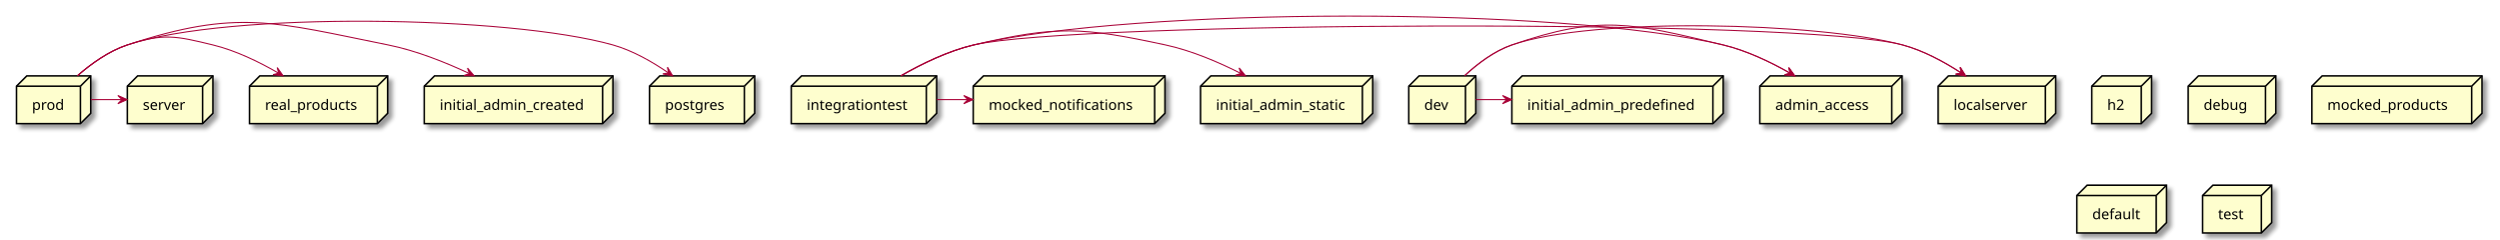
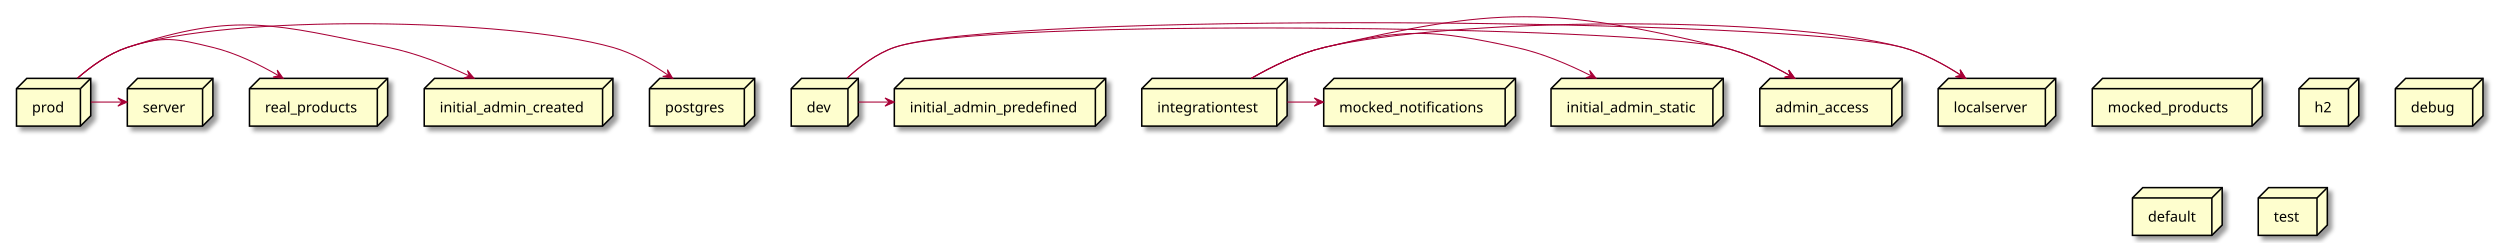
- <svg xmlns="http://www.w3.org/2000/svg" contentScriptType="application/ecmascript" contentStyleType="text/css" height="232px" preserveAspectRatio="none" style="width:2424px;height:232px;background:#FFFFFF;" version="1.1" viewBox="0 0 2424 232" width="2424px" zoomAndPan="magnify">
+ <svg xmlns="http://www.w3.org/2000/svg" contentScriptType="application/ecmascript" contentStyleType="text/css" height="235px" preserveAspectRatio="none" style="width:2425px;height:235px;background:#FFFFFF;" version="1.1" viewBox="0 0 2425 235" width="2425px" zoomAndPan="magnify">
  <defs>
-     <filter height="300%" id="f1xk1aam4hqpnc" width="300%" x="-1" y="-1">
+     <filter height="300%" id="f1ws1s2qd1y5d4" width="300%" x="-1" y="-1">
      <feGaussianBlur result="blurOut" stdDeviation="2.0" />
      <feColorMatrix in="blurOut" result="blurOut2" type="matrix" values="0 0 0 0 0 0 0 0 0 0 0 0 0 0 0 0 0 0 .4 0" />
      <feOffset dx="4.0" dy="4.0" in="blurOut2" result="blurOut3" />
      <feBlend in="SourceGraphic" in2="blurOut3" mode="normal" />
    </filter>
  </defs>
  <g>
-     <polygon fill="#FEFECE" filter="url(#f1xk1aam4hqpnc)" points="16,83.57,26,73.57,88,73.57,88,109.867,78,119.867,16,119.867,16,83.57" style="stroke:#000000;stroke-width:1.5;" />
-     <line style="stroke:#000000;stroke-width:1.5;" x1="78" x2="88" y1="83.57" y2="73.57" />
-     <line style="stroke:#000000;stroke-width:1.5;" x1="16" x2="78" y1="83.57" y2="83.57" />
-     <line style="stroke:#000000;stroke-width:1.5;" x1="78" x2="78" y1="83.57" y2="119.867" />
-     <text fill="#000000" font-family="sans-serif" font-size="14" lengthAdjust="spacing" textLength="32" x="31" y="106.565">prod</text>
-     <polygon fill="#FEFECE" filter="url(#f1xk1aam4hqpnc)" points="411.5,83.57,421.5,73.57,594.5,73.57,594.5,109.867,584.5,119.867,411.5,119.867,411.5,83.57" style="stroke:#000000;stroke-width:1.5;" />
-     <line style="stroke:#000000;stroke-width:1.5;" x1="584.5" x2="594.5" y1="83.57" y2="73.57" />
-     <line style="stroke:#000000;stroke-width:1.5;" x1="411.5" x2="584.5" y1="83.57" y2="83.57" />
-     <line style="stroke:#000000;stroke-width:1.5;" x1="584.5" x2="584.5" y1="83.57" y2="119.867" />
-     <text fill="#000000" font-family="sans-serif" font-size="14" lengthAdjust="spacing" textLength="143" x="426.5" y="106.565">initial_admin_created</text>
-     <polygon fill="#FEFECE" filter="url(#f1xk1aam4hqpnc)" points="242,83.57,252,73.57,376,73.57,376,109.867,366,119.867,242,119.867,242,83.57" style="stroke:#000000;stroke-width:1.5;" />
-     <line style="stroke:#000000;stroke-width:1.5;" x1="366" x2="376" y1="83.57" y2="73.57" />
-     <line style="stroke:#000000;stroke-width:1.5;" x1="242" x2="366" y1="83.57" y2="83.57" />
-     <line style="stroke:#000000;stroke-width:1.5;" x1="366" x2="366" y1="83.57" y2="119.867" />
-     <text fill="#000000" font-family="sans-serif" font-size="14" lengthAdjust="spacing" textLength="94" x="257" y="106.565">real_products</text>
-     <polygon fill="#FEFECE" filter="url(#f1xk1aam4hqpnc)" points="1466.5,83.57,1476.5,73.57,1671.5,73.57,1671.5,109.867,1661.5,119.867,1466.5,119.867,1466.5,83.57" style="stroke:#000000;stroke-width:1.5;" />
-     <line style="stroke:#000000;stroke-width:1.5;" x1="1661.5" x2="1671.5" y1="83.57" y2="73.57" />
-     <line style="stroke:#000000;stroke-width:1.5;" x1="1466.5" x2="1661.5" y1="83.57" y2="83.57" />
-     <line style="stroke:#000000;stroke-width:1.5;" x1="1661.5" x2="1661.5" y1="83.57" y2="119.867" />
-     <text fill="#000000" font-family="sans-serif" font-size="14" lengthAdjust="spacing" textLength="165" x="1481.5" y="106.565">initial_admin_predefined</text>
-     <polygon fill="#FEFECE" filter="url(#f1xk1aam4hqpnc)" points="2029,83.57,2039,73.57,2087,73.57,2087,109.867,2077,119.867,2029,119.867,2029,83.57" style="stroke:#000000;stroke-width:1.5;" />
-     <line style="stroke:#000000;stroke-width:1.5;" x1="2077" x2="2087" y1="83.57" y2="73.57" />
-     <line style="stroke:#000000;stroke-width:1.5;" x1="2029" x2="2077" y1="83.57" y2="83.57" />
-     <line style="stroke:#000000;stroke-width:1.5;" x1="2077" x2="2077" y1="83.57" y2="119.867" />
-     <text fill="#000000" font-family="sans-serif" font-size="14" lengthAdjust="spacing" textLength="18" x="2044" y="106.565">h2</text>
-     <polygon fill="#FEFECE" filter="url(#f1xk1aam4hqpnc)" points="1880,83.57,1890,73.57,1994,73.57,1994,109.867,1984,119.867,1880,119.867,1880,83.57" style="stroke:#000000;stroke-width:1.5;" />
-     <line style="stroke:#000000;stroke-width:1.5;" x1="1984" x2="1994" y1="83.57" y2="73.57" />
-     <line style="stroke:#000000;stroke-width:1.5;" x1="1880" x2="1984" y1="83.57" y2="83.57" />
-     <line style="stroke:#000000;stroke-width:1.5;" x1="1984" x2="1984" y1="83.57" y2="119.867" />
-     <text fill="#000000" font-family="sans-serif" font-size="14" lengthAdjust="spacing" textLength="74" x="1895" y="106.565">localserver</text>
-     <polygon fill="#FEFECE" filter="url(#f1xk1aam4hqpnc)" points="1707,83.57,1717,73.57,1845,73.57,1845,109.867,1835,119.867,1707,119.867,1707,83.57" style="stroke:#000000;stroke-width:1.5;" />
-     <line style="stroke:#000000;stroke-width:1.5;" x1="1835" x2="1845" y1="83.57" y2="73.57" />
-     <line style="stroke:#000000;stroke-width:1.5;" x1="1707" x2="1835" y1="83.57" y2="83.57" />
-     <line style="stroke:#000000;stroke-width:1.5;" x1="1835" x2="1835" y1="83.57" y2="119.867" />
-     <text fill="#000000" font-family="sans-serif" font-size="14" lengthAdjust="spacing" textLength="98" x="1722" y="106.565">admin_access</text>
-     <polygon fill="#FEFECE" filter="url(#f1xk1aam4hqpnc)" points="2122.5,83.57,2132.5,73.57,2207.5,73.57,2207.5,109.867,2197.5,119.867,2122.5,119.867,2122.5,83.57" style="stroke:#000000;stroke-width:1.5;" />
-     <line style="stroke:#000000;stroke-width:1.5;" x1="2197.5" x2="2207.5" y1="83.57" y2="73.57" />
-     <line style="stroke:#000000;stroke-width:1.5;" x1="2122.5" x2="2197.5" y1="83.57" y2="83.57" />
-     <line style="stroke:#000000;stroke-width:1.5;" x1="2197.5" x2="2197.5" y1="83.57" y2="119.867" />
-     <text fill="#000000" font-family="sans-serif" font-size="14" lengthAdjust="spacing" textLength="45" x="2137.5" y="106.565">debug</text>
-     <polygon fill="#FEFECE" filter="url(#f1xk1aam4hqpnc)" points="944,83.57,954,73.57,1130,73.57,1130,109.867,1120,119.867,944,119.867,944,83.57" style="stroke:#000000;stroke-width:1.5;" />
-     <line style="stroke:#000000;stroke-width:1.5;" x1="1120" x2="1130" y1="83.57" y2="73.57" />
-     <line style="stroke:#000000;stroke-width:1.5;" x1="944" x2="1120" y1="83.57" y2="83.57" />
-     <line style="stroke:#000000;stroke-width:1.5;" x1="1120" x2="1120" y1="83.57" y2="119.867" />
-     <text fill="#000000" font-family="sans-serif" font-size="14" lengthAdjust="spacing" textLength="146" x="959" y="106.565">mocked_notifications</text>
-     <polygon fill="#FEFECE" filter="url(#f1xk1aam4hqpnc)" points="630,83.57,640,73.57,732,73.57,732,109.867,722,119.867,630,119.867,630,83.57" style="stroke:#000000;stroke-width:1.5;" />
-     <line style="stroke:#000000;stroke-width:1.5;" x1="722" x2="732" y1="83.57" y2="73.57" />
-     <line style="stroke:#000000;stroke-width:1.5;" x1="630" x2="722" y1="83.57" y2="83.57" />
-     <line style="stroke:#000000;stroke-width:1.5;" x1="722" x2="722" y1="83.57" y2="119.867" />
-     <text fill="#000000" font-family="sans-serif" font-size="14" lengthAdjust="spacing" textLength="62" x="645" y="106.565">postgres</text>
-     <polygon fill="#FEFECE" filter="url(#f1xk1aam4hqpnc)" points="2242.5,83.57,2252.5,73.57,2407.5,73.57,2407.5,109.867,2397.5,119.867,2242.5,119.867,2242.5,83.57" style="stroke:#000000;stroke-width:1.5;" />
-     <line style="stroke:#000000;stroke-width:1.5;" x1="2397.5" x2="2407.5" y1="83.57" y2="73.57" />
-     <line style="stroke:#000000;stroke-width:1.5;" x1="2242.5" x2="2397.5" y1="83.57" y2="83.57" />
-     <line style="stroke:#000000;stroke-width:1.5;" x1="2397.5" x2="2397.5" y1="83.57" y2="119.867" />
-     <text fill="#000000" font-family="sans-serif" font-size="14" lengthAdjust="spacing" textLength="125" x="2257.5" y="106.565">mocked_products</text>
-     <polygon fill="#FEFECE" filter="url(#f1xk1aam4hqpnc)" points="1164.5,83.57,1174.5,73.57,1331.5,73.57,1331.5,109.867,1321.5,119.867,1164.5,119.867,1164.5,83.57" style="stroke:#000000;stroke-width:1.5;" />
-     <line style="stroke:#000000;stroke-width:1.5;" x1="1321.5" x2="1331.5" y1="83.57" y2="73.57" />
-     <line style="stroke:#000000;stroke-width:1.5;" x1="1164.5" x2="1321.5" y1="83.57" y2="83.57" />
-     <line style="stroke:#000000;stroke-width:1.5;" x1="1321.5" x2="1321.5" y1="83.57" y2="119.867" />
-     <text fill="#000000" font-family="sans-serif" font-size="14" lengthAdjust="spacing" textLength="127" x="1179.5" y="106.565">initial_admin_static</text>
-     <polygon fill="#FEFECE" filter="url(#f1xk1aam4hqpnc)" points="767.5,83.57,777.5,73.57,908.5,73.57,908.5,109.867,898.5,119.867,767.5,119.867,767.5,83.57" style="stroke:#000000;stroke-width:1.5;" />
-     <line style="stroke:#000000;stroke-width:1.5;" x1="898.5" x2="908.5" y1="83.57" y2="73.57" />
-     <line style="stroke:#000000;stroke-width:1.5;" x1="767.5" x2="898.5" y1="83.57" y2="83.57" />
-     <line style="stroke:#000000;stroke-width:1.5;" x1="898.5" x2="898.5" y1="83.57" y2="119.867" />
-     <text fill="#000000" font-family="sans-serif" font-size="14" lengthAdjust="spacing" textLength="101" x="782.5" y="106.565">integrationtest</text>
-     <polygon fill="#FEFECE" filter="url(#f1xk1aam4hqpnc)" points="1366.5,83.57,1376.5,73.57,1431.5,73.57,1431.5,109.867,1421.5,119.867,1366.5,119.867,1366.5,83.57" style="stroke:#000000;stroke-width:1.5;" />
-     <line style="stroke:#000000;stroke-width:1.5;" x1="1421.5" x2="1431.5" y1="83.57" y2="73.57" />
-     <line style="stroke:#000000;stroke-width:1.5;" x1="1366.5" x2="1421.5" y1="83.57" y2="83.57" />
-     <line style="stroke:#000000;stroke-width:1.5;" x1="1421.5" x2="1421.5" y1="83.57" y2="119.867" />
-     <text fill="#000000" font-family="sans-serif" font-size="14" lengthAdjust="spacing" textLength="25" x="1381.5" y="106.565">dev</text>
-     <polygon fill="#FEFECE" filter="url(#f1xk1aam4hqpnc)" points="2014.5,189.57,2024.5,179.57,2101.5,179.57,2101.5,215.867,2091.5,225.867,2014.5,225.867,2014.5,189.57" style="stroke:#000000;stroke-width:1.5;" />
-     <line style="stroke:#000000;stroke-width:1.5;" x1="2091.5" x2="2101.5" y1="189.57" y2="179.57" />
-     <line style="stroke:#000000;stroke-width:1.5;" x1="2014.5" x2="2091.5" y1="189.57" y2="189.57" />
-     <line style="stroke:#000000;stroke-width:1.5;" x1="2091.5" x2="2091.5" y1="189.57" y2="225.867" />
-     <text fill="#000000" font-family="sans-serif" font-size="14" lengthAdjust="spacing" textLength="47" x="2029.5" y="212.565">default</text>
-     <polygon fill="#FEFECE" filter="url(#f1xk1aam4hqpnc)" points="123.5,83.57,133.5,73.57,206.5,73.57,206.5,109.867,196.5,119.867,123.5,119.867,123.5,83.57" style="stroke:#000000;stroke-width:1.5;" />
-     <line style="stroke:#000000;stroke-width:1.5;" x1="196.5" x2="206.5" y1="83.57" y2="73.57" />
-     <line style="stroke:#000000;stroke-width:1.5;" x1="123.5" x2="196.5" y1="83.57" y2="83.57" />
-     <line style="stroke:#000000;stroke-width:1.5;" x1="196.5" x2="196.5" y1="83.57" y2="119.867" />
-     <text fill="#000000" font-family="sans-serif" font-size="14" lengthAdjust="spacing" textLength="43" x="138.5" y="106.565">server</text>
-     <polygon fill="#FEFECE" filter="url(#f1xk1aam4hqpnc)" points="2136.5,189.57,2146.5,179.57,2203.5,179.57,2203.5,215.867,2193.5,225.867,2136.5,225.867,2136.5,189.57" style="stroke:#000000;stroke-width:1.5;" />
-     <line style="stroke:#000000;stroke-width:1.5;" x1="2193.5" x2="2203.5" y1="189.57" y2="179.57" />
-     <line style="stroke:#000000;stroke-width:1.5;" x1="2136.5" x2="2193.5" y1="189.57" y2="189.57" />
-     <line style="stroke:#000000;stroke-width:1.5;" x1="2193.5" x2="2193.5" y1="189.57" y2="225.867" />
-     <text fill="#000000" font-family="sans-serif" font-size="14" lengthAdjust="spacing" textLength="27" x="2151.5" y="212.565">test</text>
-     <path d="M75.23,73.34 C88.24,62 105.45,49.53 123.5,43.57 C222.89,10.75 493.76,15.16 594.5,43.57 C613.71,48.99 632.87,60 648.25,70.59 " fill="none" id="prod-to-postgres" style="stroke:#A80036;stroke-width:1.0;" />
-     <polygon fill="#A80036" points="652.49,73.56,647.413,65.121,648.394,70.692,642.823,71.674,652.49,73.56" style="stroke:#A80036;stroke-width:1.0;" />
-     <path d="M75.23,73.34 C88.24,62 105.45,49.53 123.5,43.57 C230.27,8.31 266.26,21.41 376.5,43.57 C403.64,49.03 432.21,60.46 455.33,71.31 " fill="none" id="prod-to-initial_admin_created" style="stroke:#A80036;stroke-width:1.0;" />
-     <polygon fill="#A80036" points="459.87,73.47,453.455,65.997,455.353,71.326,450.024,73.224,459.87,73.47" style="stroke:#A80036;stroke-width:1.0;" />
-     <path d="M75.23,73.34 C88.24,62 105.45,49.53 123.5,43.57 C158.53,32 170.66,34.85 206.5,43.57 C228.75,48.98 251.57,60.13 270.01,70.81 " fill="none" id="prod-to-real_products" style="stroke:#A80036;stroke-width:1.0;" />
-     <polygon fill="#A80036" points="274.6,73.51,268.889,65.486,270.296,70.965,264.817,72.372,274.6,73.51" style="stroke:#A80036;stroke-width:1.0;" />
-     <path d="M88.2,96.57 C98.16,96.57 108.12,96.57 118.09,96.57 " fill="none" id="prod-to-server" style="stroke:#A80036;stroke-width:1.0;" />
-     <polygon fill="#A80036" points="123.3,96.57,114.3,92.57,118.3,96.57,114.3,100.57,123.3,96.57" style="stroke:#A80036;stroke-width:1.0;" />
-     <path d="M873.86,73.5 C893.8,62.05 919.57,49.43 944.5,43.57 C1041.95,20.66 1748.82,17.59 1845.5,43.57 C1865.59,48.97 1885.83,59.98 1902.15,70.57 " fill="none" id="integrationtest-to-localserver" style="stroke:#A80036;stroke-width:1.0;" />
-     <polygon fill="#A80036" points="1906.64,73.54,1901.357,65.228,1902.475,70.773,1896.93,71.891,1906.64,73.54" style="stroke:#A80036;stroke-width:1.0;" />
-     <path d="M873.86,73.5 C893.8,62.05 919.57,49.43 944.5,43.57 C1024.97,24.65 1049.68,26.19 1130.5,43.57 C1155.83,49.02 1182.28,60.38 1203.65,71.19 " fill="none" id="integrationtest-to-initial_admin_static" style="stroke:#A80036;stroke-width:1.0;" />
-     <polygon fill="#A80036" points="1208.14,73.48,1201.947,65.822,1203.688,71.204,1198.306,72.945,1208.14,73.48" style="stroke:#A80036;stroke-width:1.0;" />
-     <path d="M908.74,96.57 C918.69,96.57 928.65,96.57 938.6,96.57 " fill="none" id="integrationtest-to-mocked_notifications" style="stroke:#A80036;stroke-width:1.0;" />
-     <polygon fill="#A80036" points="943.81,96.57,934.81,92.57,938.81,96.57,934.81,100.57,943.81,96.57" style="stroke:#A80036;stroke-width:1.0;" />
-     <path d="M873.86,73.5 C893.8,62.05 919.57,49.43 944.5,43.57 C1101.77,6.6 1514.37,6 1671.5,43.57 C1694.12,48.98 1717.37,60.12 1736.18,70.8 " fill="none" id="integrationtest-to-admin_access" style="stroke:#A80036;stroke-width:1.0;" />
-     <polygon fill="#A80036" points="1740.87,73.51,1735.077,65.545,1736.54,71.009,1731.076,72.473,1740.87,73.51" style="stroke:#A80036;stroke-width:1.0;" />
-     <path d="M1420.7,73.37 C1432.92,62.03 1449.18,49.56 1466.5,43.57 C1546.1,16.05 1764.16,21.71 1845.5,43.57 C1865.59,48.97 1885.83,59.98 1902.15,70.57 " fill="none" id="dev-to-localserver" style="stroke:#A80036;stroke-width:1.0;" />
-     <polygon fill="#A80036" points="1906.64,73.54,1901.357,65.228,1902.475,70.773,1896.93,71.891,1906.64,73.54" style="stroke:#A80036;stroke-width:1.0;" />
-     <path d="M1431.54,96.57 C1441.45,96.57 1451.35,96.57 1461.26,96.57 " fill="none" id="dev-to-initial_admin_predefined" style="stroke:#A80036;stroke-width:1.0;" />
-     <polygon fill="#A80036" points="1466.44,96.57,1457.44,92.57,1461.44,96.57,1457.44,100.57,1466.44,96.57" style="stroke:#A80036;stroke-width:1.0;" />
-     <path d="M1420.7,73.37 C1432.92,62.03 1449.18,49.56 1466.5,43.57 C1552.61,13.8 1582.89,22.38 1671.5,43.57 C1694.12,48.98 1717.37,60.12 1736.18,70.8 " fill="none" id="dev-to-admin_access" style="stroke:#A80036;stroke-width:1.0;" />
-     <polygon fill="#A80036" points="1740.87,73.51,1735.077,65.545,1736.54,71.009,1731.076,72.473,1740.87,73.51" style="stroke:#A80036;stroke-width:1.0;" />
+     <polygon fill="#FEFECE" filter="url(#f1ws1s2qd1y5d4)" points="867.5,86,877.5,76,1072.5,76,1072.5,112.297,1062.5,122.297,867.5,122.297,867.5,86" style="stroke:#000000;stroke-width:1.5;" />
+     <line style="stroke:#000000;stroke-width:1.5;" x1="1062.5" x2="1072.5" y1="86" y2="76" />
+     <line style="stroke:#000000;stroke-width:1.5;" x1="867.5" x2="1062.5" y1="86" y2="86" />
+     <line style="stroke:#000000;stroke-width:1.5;" x1="1062.5" x2="1062.5" y1="86" y2="122.297" />
+     <text fill="#000000" font-family="sans-serif" font-size="14" lengthAdjust="spacing" textLength="165" x="882.5" y="108.995">initial_admin_predefined</text>
+     <polygon fill="#FEFECE" filter="url(#f1ws1s2qd1y5d4)" points="1504.5,86,1514.5,76,1671.5,76,1671.5,112.297,1661.5,122.297,1504.5,122.297,1504.5,86" style="stroke:#000000;stroke-width:1.5;" />
+     <line style="stroke:#000000;stroke-width:1.5;" x1="1661.5" x2="1671.5" y1="86" y2="76" />
+     <line style="stroke:#000000;stroke-width:1.5;" x1="1504.5" x2="1661.5" y1="86" y2="86" />
+     <line style="stroke:#000000;stroke-width:1.5;" x1="1661.5" x2="1661.5" y1="86" y2="122.297" />
+     <text fill="#000000" font-family="sans-serif" font-size="14" lengthAdjust="spacing" textLength="127" x="1519.5" y="108.995">initial_admin_static</text>
+     <polygon fill="#FEFECE" filter="url(#f1ws1s2qd1y5d4)" points="1707,86,1717,76,1845,76,1845,112.297,1835,122.297,1707,122.297,1707,86" style="stroke:#000000;stroke-width:1.5;" />
+     <line style="stroke:#000000;stroke-width:1.5;" x1="1835" x2="1845" y1="86" y2="76" />
+     <line style="stroke:#000000;stroke-width:1.5;" x1="1707" x2="1835" y1="86" y2="86" />
+     <line style="stroke:#000000;stroke-width:1.5;" x1="1835" x2="1835" y1="86" y2="122.297" />
+     <text fill="#000000" font-family="sans-serif" font-size="14" lengthAdjust="spacing" textLength="98" x="1722" y="108.995">admin_access</text>
+     <polygon fill="#FEFECE" filter="url(#f1ws1s2qd1y5d4)" points="2029.5,86,2039.5,76,2194.5,76,2194.5,112.297,2184.5,122.297,2029.5,122.297,2029.5,86" style="stroke:#000000;stroke-width:1.5;" />
+     <line style="stroke:#000000;stroke-width:1.5;" x1="2184.5" x2="2194.5" y1="86" y2="76" />
+     <line style="stroke:#000000;stroke-width:1.5;" x1="2029.5" x2="2184.5" y1="86" y2="86" />
+     <line style="stroke:#000000;stroke-width:1.5;" x1="2184.5" x2="2184.5" y1="86" y2="122.297" />
+     <text fill="#000000" font-family="sans-serif" font-size="14" lengthAdjust="spacing" textLength="125" x="2044.5" y="108.995">mocked_products</text>
+     <polygon fill="#FEFECE" filter="url(#f1ws1s2qd1y5d4)" points="411.5,86,421.5,76,594.5,76,594.5,112.297,584.5,122.297,411.5,122.297,411.5,86" style="stroke:#000000;stroke-width:1.5;" />
+     <line style="stroke:#000000;stroke-width:1.5;" x1="584.5" x2="594.5" y1="86" y2="76" />
+     <line style="stroke:#000000;stroke-width:1.5;" x1="411.5" x2="584.5" y1="86" y2="86" />
+     <line style="stroke:#000000;stroke-width:1.5;" x1="584.5" x2="584.5" y1="86" y2="122.297" />
+     <text fill="#000000" font-family="sans-serif" font-size="14" lengthAdjust="spacing" textLength="143" x="426.5" y="108.995">initial_admin_created</text>
+     <polygon fill="#FEFECE" filter="url(#f1ws1s2qd1y5d4)" points="16,86,26,76,88,76,88,112.297,78,122.297,16,122.297,16,86" style="stroke:#000000;stroke-width:1.5;" />
+     <line style="stroke:#000000;stroke-width:1.5;" x1="78" x2="88" y1="86" y2="76" />
+     <line style="stroke:#000000;stroke-width:1.5;" x1="16" x2="78" y1="86" y2="86" />
+     <line style="stroke:#000000;stroke-width:1.5;" x1="78" x2="78" y1="86" y2="122.297" />
+     <text fill="#000000" font-family="sans-serif" font-size="14" lengthAdjust="spacing" textLength="32" x="31" y="108.995">prod</text>
+     <polygon fill="#FEFECE" filter="url(#f1ws1s2qd1y5d4)" points="2230,86,2240,76,2288,76,2288,112.297,2278,122.297,2230,122.297,2230,86" style="stroke:#000000;stroke-width:1.5;" />
+     <line style="stroke:#000000;stroke-width:1.5;" x1="2278" x2="2288" y1="86" y2="76" />
+     <line style="stroke:#000000;stroke-width:1.5;" x1="2230" x2="2278" y1="86" y2="86" />
+     <line style="stroke:#000000;stroke-width:1.5;" x1="2278" x2="2278" y1="86" y2="122.297" />
+     <text fill="#000000" font-family="sans-serif" font-size="14" lengthAdjust="spacing" textLength="18" x="2245" y="108.995">h2</text>
+     <polygon fill="#FEFECE" filter="url(#f1ws1s2qd1y5d4)" points="2323.5,86,2333.5,76,2408.5,76,2408.5,112.297,2398.5,122.297,2323.5,122.297,2323.5,86" style="stroke:#000000;stroke-width:1.5;" />
+     <line style="stroke:#000000;stroke-width:1.5;" x1="2398.5" x2="2408.5" y1="86" y2="76" />
+     <line style="stroke:#000000;stroke-width:1.5;" x1="2323.5" x2="2398.5" y1="86" y2="86" />
+     <line style="stroke:#000000;stroke-width:1.5;" x1="2398.5" x2="2398.5" y1="86" y2="122.297" />
+     <text fill="#000000" font-family="sans-serif" font-size="14" lengthAdjust="spacing" textLength="45" x="2338.5" y="108.995">debug</text>
+     <polygon fill="#FEFECE" filter="url(#f1ws1s2qd1y5d4)" points="630,86,640,76,732,76,732,112.297,722,122.297,630,122.297,630,86" style="stroke:#000000;stroke-width:1.5;" />
+     <line style="stroke:#000000;stroke-width:1.5;" x1="722" x2="732" y1="86" y2="76" />
+     <line style="stroke:#000000;stroke-width:1.5;" x1="630" x2="722" y1="86" y2="86" />
+     <line style="stroke:#000000;stroke-width:1.5;" x1="722" x2="722" y1="86" y2="122.297" />
+     <text fill="#000000" font-family="sans-serif" font-size="14" lengthAdjust="spacing" textLength="62" x="645" y="108.995">postgres</text>
+     <polygon fill="#FEFECE" filter="url(#f1ws1s2qd1y5d4)" points="1880,86,1890,76,1994,76,1994,112.297,1984,122.297,1880,122.297,1880,86" style="stroke:#000000;stroke-width:1.5;" />
+     <line style="stroke:#000000;stroke-width:1.5;" x1="1984" x2="1994" y1="86" y2="76" />
+     <line style="stroke:#000000;stroke-width:1.5;" x1="1880" x2="1984" y1="86" y2="86" />
+     <line style="stroke:#000000;stroke-width:1.5;" x1="1984" x2="1984" y1="86" y2="122.297" />
+     <text fill="#000000" font-family="sans-serif" font-size="14" lengthAdjust="spacing" textLength="74" x="1895" y="108.995">localserver</text>
+     <polygon fill="#FEFECE" filter="url(#f1ws1s2qd1y5d4)" points="242,86,252,76,376,76,376,112.297,366,122.297,242,122.297,242,86" style="stroke:#000000;stroke-width:1.5;" />
+     <line style="stroke:#000000;stroke-width:1.5;" x1="366" x2="376" y1="86" y2="76" />
+     <line style="stroke:#000000;stroke-width:1.5;" x1="242" x2="366" y1="86" y2="86" />
+     <line style="stroke:#000000;stroke-width:1.5;" x1="366" x2="366" y1="86" y2="122.297" />
+     <text fill="#000000" font-family="sans-serif" font-size="14" lengthAdjust="spacing" textLength="94" x="257" y="108.995">real_products</text>
+     <polygon fill="#FEFECE" filter="url(#f1ws1s2qd1y5d4)" points="1284,86,1294,76,1470,76,1470,112.297,1460,122.297,1284,122.297,1284,86" style="stroke:#000000;stroke-width:1.5;" />
+     <line style="stroke:#000000;stroke-width:1.5;" x1="1460" x2="1470" y1="86" y2="76" />
+     <line style="stroke:#000000;stroke-width:1.5;" x1="1284" x2="1460" y1="86" y2="86" />
+     <line style="stroke:#000000;stroke-width:1.5;" x1="1460" x2="1460" y1="86" y2="122.297" />
+     <text fill="#000000" font-family="sans-serif" font-size="14" lengthAdjust="spacing" textLength="146" x="1299" y="108.995">mocked_notifications</text>
+     <polygon fill="#FEFECE" filter="url(#f1ws1s2qd1y5d4)" points="123.5,86,133.5,76,206.5,76,206.5,112.297,196.5,122.297,123.5,122.297,123.5,86" style="stroke:#000000;stroke-width:1.5;" />
+     <line style="stroke:#000000;stroke-width:1.5;" x1="196.5" x2="206.5" y1="86" y2="76" />
+     <line style="stroke:#000000;stroke-width:1.5;" x1="123.5" x2="196.5" y1="86" y2="86" />
+     <line style="stroke:#000000;stroke-width:1.5;" x1="196.5" x2="196.5" y1="86" y2="122.297" />
+     <text fill="#000000" font-family="sans-serif" font-size="14" lengthAdjust="spacing" textLength="43" x="138.5" y="108.995">server</text>
+     <polygon fill="#FEFECE" filter="url(#f1ws1s2qd1y5d4)" points="2068.5,192,2078.5,182,2155.5,182,2155.5,218.297,2145.5,228.297,2068.5,228.297,2068.5,192" style="stroke:#000000;stroke-width:1.5;" />
+     <line style="stroke:#000000;stroke-width:1.5;" x1="2145.5" x2="2155.5" y1="192" y2="182" />
+     <line style="stroke:#000000;stroke-width:1.5;" x1="2068.5" x2="2145.5" y1="192" y2="192" />
+     <line style="stroke:#000000;stroke-width:1.5;" x1="2145.5" x2="2145.5" y1="192" y2="228.297" />
+     <text fill="#000000" font-family="sans-serif" font-size="14" lengthAdjust="spacing" textLength="47" x="2083.5" y="214.995">default</text>
+     <polygon fill="#FEFECE" filter="url(#f1ws1s2qd1y5d4)" points="767.5,86,777.5,76,832.5,76,832.5,112.297,822.5,122.297,767.5,122.297,767.5,86" style="stroke:#000000;stroke-width:1.5;" />
+     <line style="stroke:#000000;stroke-width:1.5;" x1="822.5" x2="832.5" y1="86" y2="76" />
+     <line style="stroke:#000000;stroke-width:1.5;" x1="767.5" x2="822.5" y1="86" y2="86" />
+     <line style="stroke:#000000;stroke-width:1.5;" x1="822.5" x2="822.5" y1="86" y2="122.297" />
+     <text fill="#000000" font-family="sans-serif" font-size="14" lengthAdjust="spacing" textLength="25" x="782.5" y="108.995">dev</text>
+     <polygon fill="#FEFECE" filter="url(#f1ws1s2qd1y5d4)" points="1107.5,86,1117.5,76,1248.5,76,1248.5,112.297,1238.5,122.297,1107.5,122.297,1107.5,86" style="stroke:#000000;stroke-width:1.5;" />
+     <line style="stroke:#000000;stroke-width:1.5;" x1="1238.5" x2="1248.5" y1="86" y2="76" />
+     <line style="stroke:#000000;stroke-width:1.5;" x1="1107.5" x2="1238.5" y1="86" y2="86" />
+     <line style="stroke:#000000;stroke-width:1.5;" x1="1238.5" x2="1238.5" y1="86" y2="122.297" />
+     <text fill="#000000" font-family="sans-serif" font-size="14" lengthAdjust="spacing" textLength="101" x="1122.5" y="108.995">integrationtest</text>
+     <polygon fill="#FEFECE" filter="url(#f1ws1s2qd1y5d4)" points="2190.5,192,2200.5,182,2257.5,182,2257.5,218.297,2247.5,228.297,2190.5,228.297,2190.5,192" style="stroke:#000000;stroke-width:1.5;" />
+     <line style="stroke:#000000;stroke-width:1.5;" x1="2247.5" x2="2257.5" y1="192" y2="182" />
+     <line style="stroke:#000000;stroke-width:1.5;" x1="2190.5" x2="2247.5" y1="192" y2="192" />
+     <line style="stroke:#000000;stroke-width:1.5;" x1="2247.5" x2="2247.5" y1="192" y2="228.297" />
+     <text fill="#000000" font-family="sans-serif" font-size="14" lengthAdjust="spacing" textLength="27" x="2205.5" y="214.995">test</text>
+     <path d="M75.23,75.77 C88.24,64.43 105.45,51.96 123.5,46 C222.89,13.18 493.76,17.59 594.5,46 C613.71,51.42 632.87,62.43 648.25,73.02 " fill="none" id="prod-to-postgres" style="stroke:#A80036;stroke-width:1.0;" />
+     <polygon fill="#A80036" points="652.49,75.99,647.413,67.551,648.394,73.122,642.823,74.103,652.49,75.99" style="stroke:#A80036;stroke-width:1.0;" />
+     <path d="M75.23,75.77 C88.24,64.43 105.45,51.96 123.5,46 C230.27,10.74 266.26,23.84 376.5,46 C403.64,51.46 432.21,62.89 455.33,73.74 " fill="none" id="prod-to-initial_admin_created" style="stroke:#A80036;stroke-width:1.0;" />
+     <polygon fill="#A80036" points="459.87,75.9,453.455,68.427,455.353,73.756,450.024,75.654,459.87,75.9" style="stroke:#A80036;stroke-width:1.0;" />
+     <path d="M75.23,75.77 C88.24,64.43 105.45,51.96 123.5,46 C158.53,34.43 170.66,37.28 206.5,46 C228.75,51.41 251.57,62.56 270.01,73.24 " fill="none" id="prod-to-real_products" style="stroke:#A80036;stroke-width:1.0;" />
+     <polygon fill="#A80036" points="274.6,75.94,268.889,67.916,270.296,73.395,264.817,74.802,274.6,75.94" style="stroke:#A80036;stroke-width:1.0;" />
+     <path d="M88.2,99 C98.16,99 108.12,99 118.09,99 " fill="none" id="prod-to-server" style="stroke:#A80036;stroke-width:1.0;" />
+     <polygon fill="#A80036" points="123.3,99,114.3,95,118.3,99,114.3,103,123.3,99" style="stroke:#A80036;stroke-width:1.0;" />
+     <path d="M821.7,75.8 C833.92,64.46 850.18,51.99 867.5,46 C970.2,10.5 1740.56,17.8 1845.5,46 C1865.59,51.4 1885.83,62.41 1902.15,73 " fill="none" id="dev-to-localserver" style="stroke:#A80036;stroke-width:1.0;" />
+     <polygon fill="#A80036" points="1906.64,75.97,1901.357,67.658,1902.475,73.203,1896.93,74.321,1906.64,75.97" style="stroke:#A80036;stroke-width:1.0;" />
+     <path d="M832.54,99 C842.45,99 852.35,99 862.26,99 " fill="none" id="dev-to-initial_admin_predefined" style="stroke:#A80036;stroke-width:1.0;" />
+     <polygon fill="#A80036" points="867.44,99,858.44,95,862.44,99,858.44,103,867.44,99" style="stroke:#A80036;stroke-width:1.0;" />
+     <path d="M821.7,75.8 C833.92,64.46 850.18,51.99 867.5,46 C951.93,16.81 1584.62,25.23 1671.5,46 C1694.12,51.41 1717.37,62.55 1736.18,73.23 " fill="none" id="dev-to-admin_access" style="stroke:#A80036;stroke-width:1.0;" />
+     <polygon fill="#A80036" points="1740.87,75.94,1735.077,67.975,1736.54,73.439,1731.076,74.903,1740.87,75.94" style="stroke:#A80036;stroke-width:1.0;" />
+     <path d="M1213.86,75.93 C1233.8,64.48 1259.57,51.86 1284.5,46 C1405.86,17.47 1725.1,13.65 1845.5,46 C1865.59,51.4 1885.83,62.41 1902.15,73 " fill="none" id="integrationtest-to-localserver" style="stroke:#A80036;stroke-width:1.0;" />
+     <polygon fill="#A80036" points="1906.64,75.97,1901.357,67.658,1902.475,73.203,1896.93,74.321,1906.64,75.97" style="stroke:#A80036;stroke-width:1.0;" />
+     <path d="M1213.86,75.93 C1233.8,64.48 1259.57,51.86 1284.5,46 C1364.97,27.08 1389.68,28.62 1470.5,46 C1495.83,51.45 1522.28,62.81 1543.65,73.62 " fill="none" id="integrationtest-to-initial_admin_static" style="stroke:#A80036;stroke-width:1.0;" />
+     <polygon fill="#A80036" points="1548.14,75.91,1541.947,68.252,1543.688,73.634,1538.306,75.375,1548.14,75.91" style="stroke:#A80036;stroke-width:1.0;" />
+     <path d="M1248.74,99 C1258.69,99 1268.65,99 1278.6,99 " fill="none" id="integrationtest-to-mocked_notifications" style="stroke:#A80036;stroke-width:1.0;" />
+     <polygon fill="#A80036" points="1283.81,99,1274.81,95,1278.81,99,1274.81,103,1283.81,99" style="stroke:#A80036;stroke-width:1.0;" />
+     <path d="M1213.86,75.93 C1233.8,64.48 1259.57,51.86 1284.5,46 C1451.94,6.64 1504.21,6 1671.5,46 C1694.12,51.41 1717.37,62.55 1736.18,73.23 " fill="none" id="integrationtest-to-admin_access" style="stroke:#A80036;stroke-width:1.0;" />
+     <polygon fill="#A80036" points="1740.87,75.94,1735.077,67.975,1736.54,73.439,1731.076,74.903,1740.87,75.94" style="stroke:#A80036;stroke-width:1.0;" />
  </g>
</svg>
